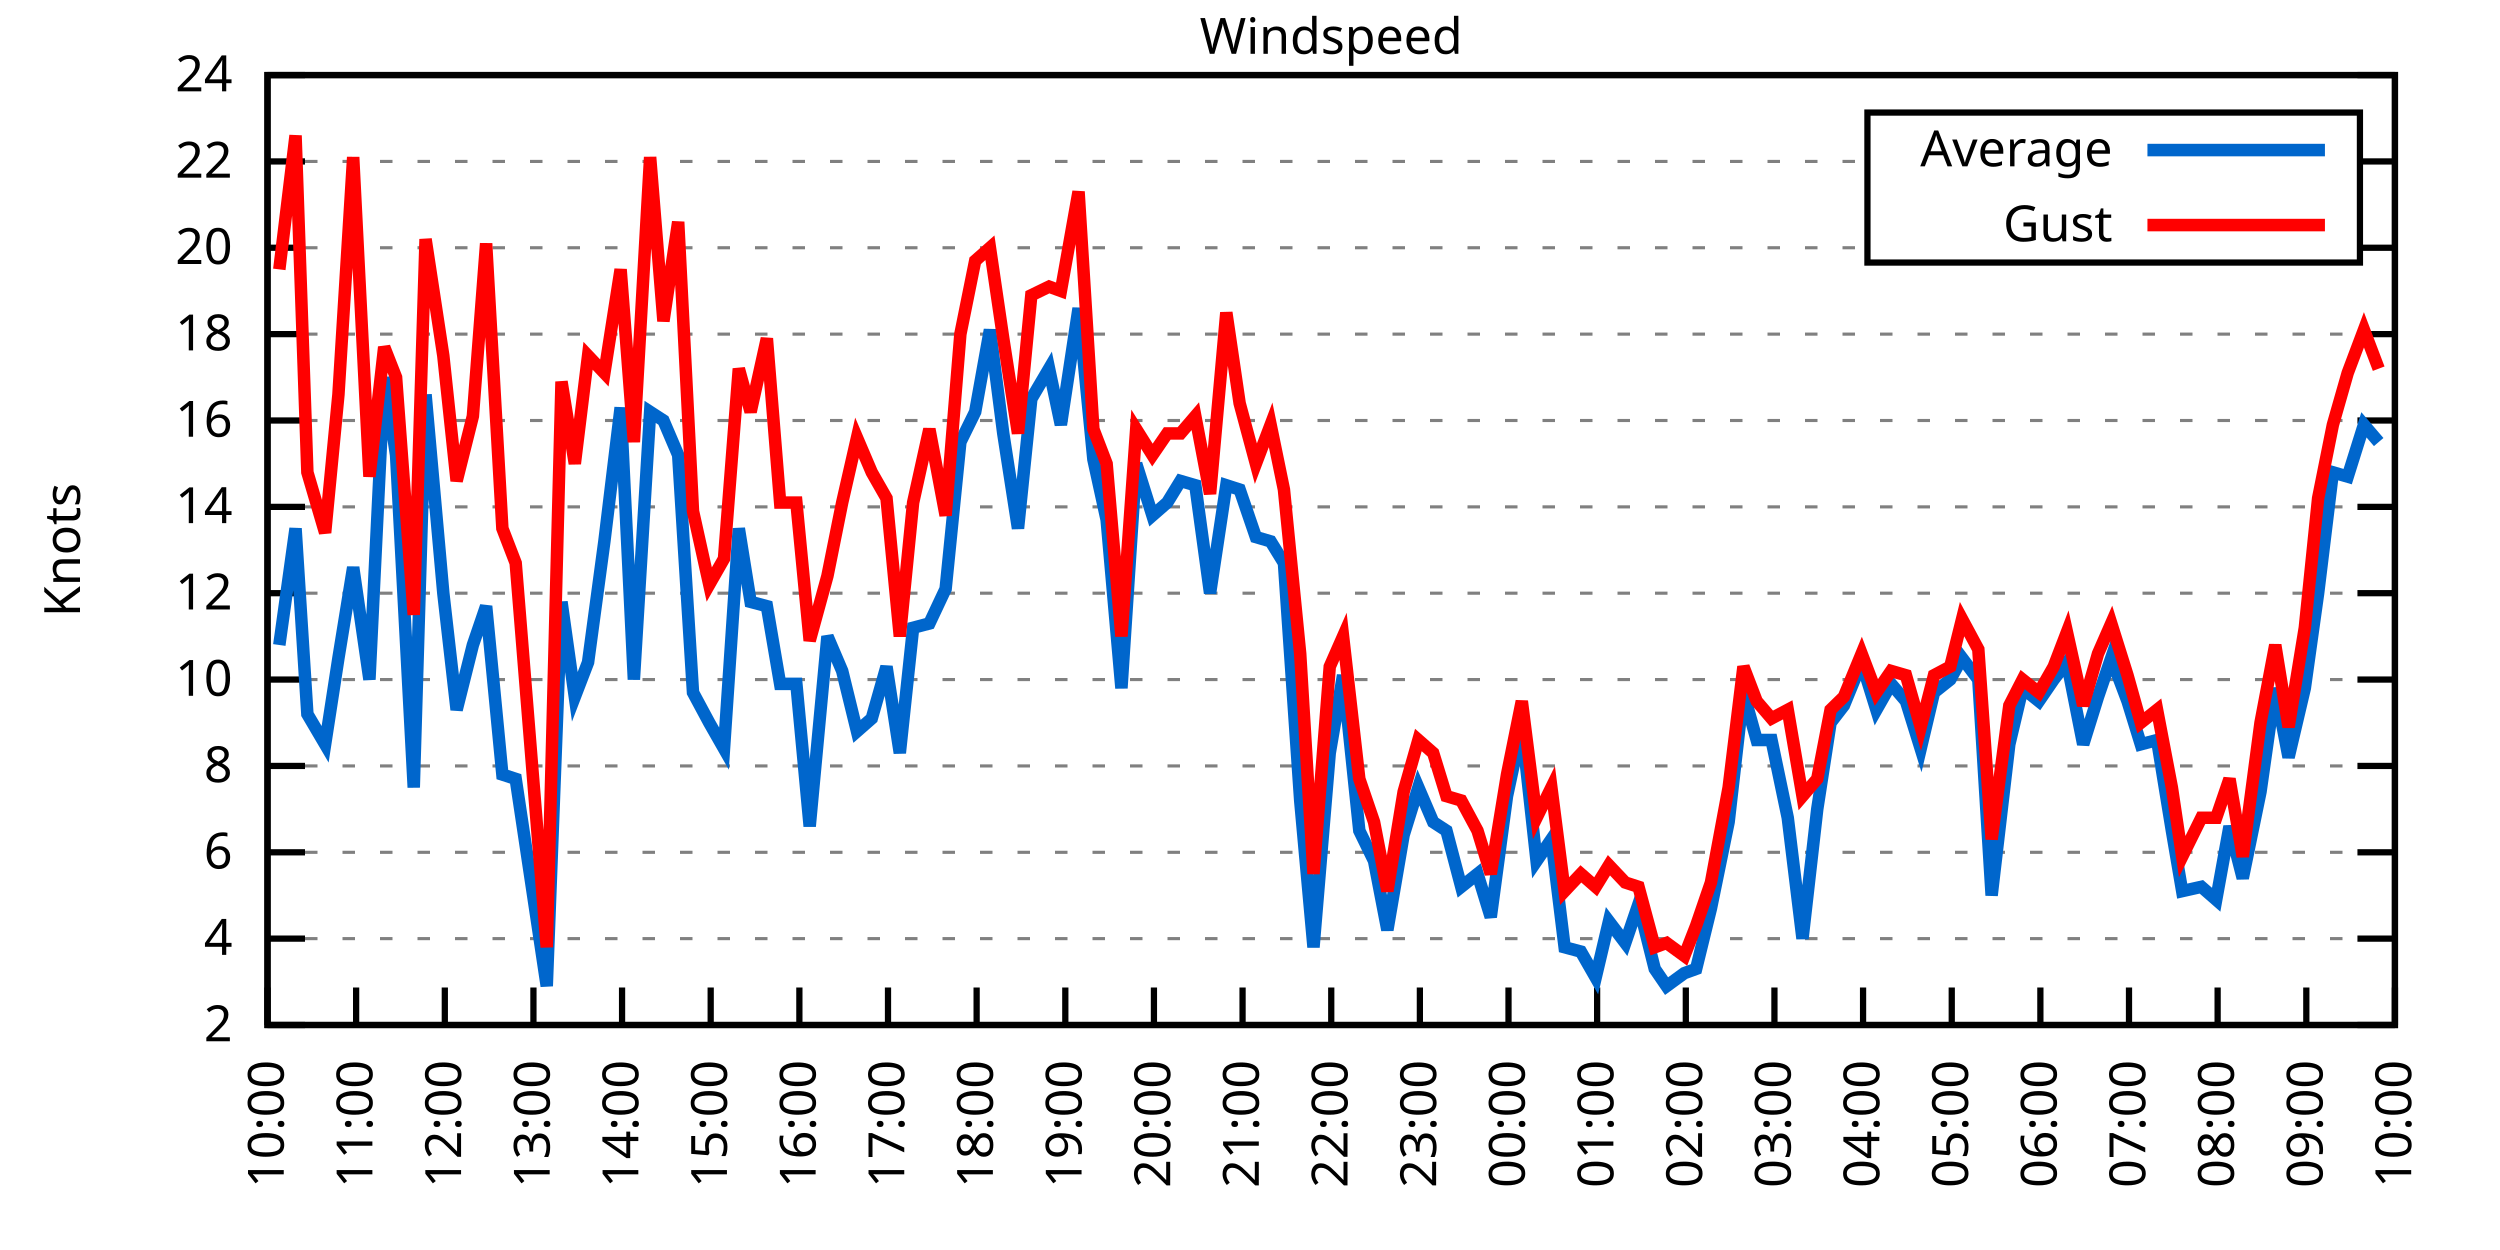
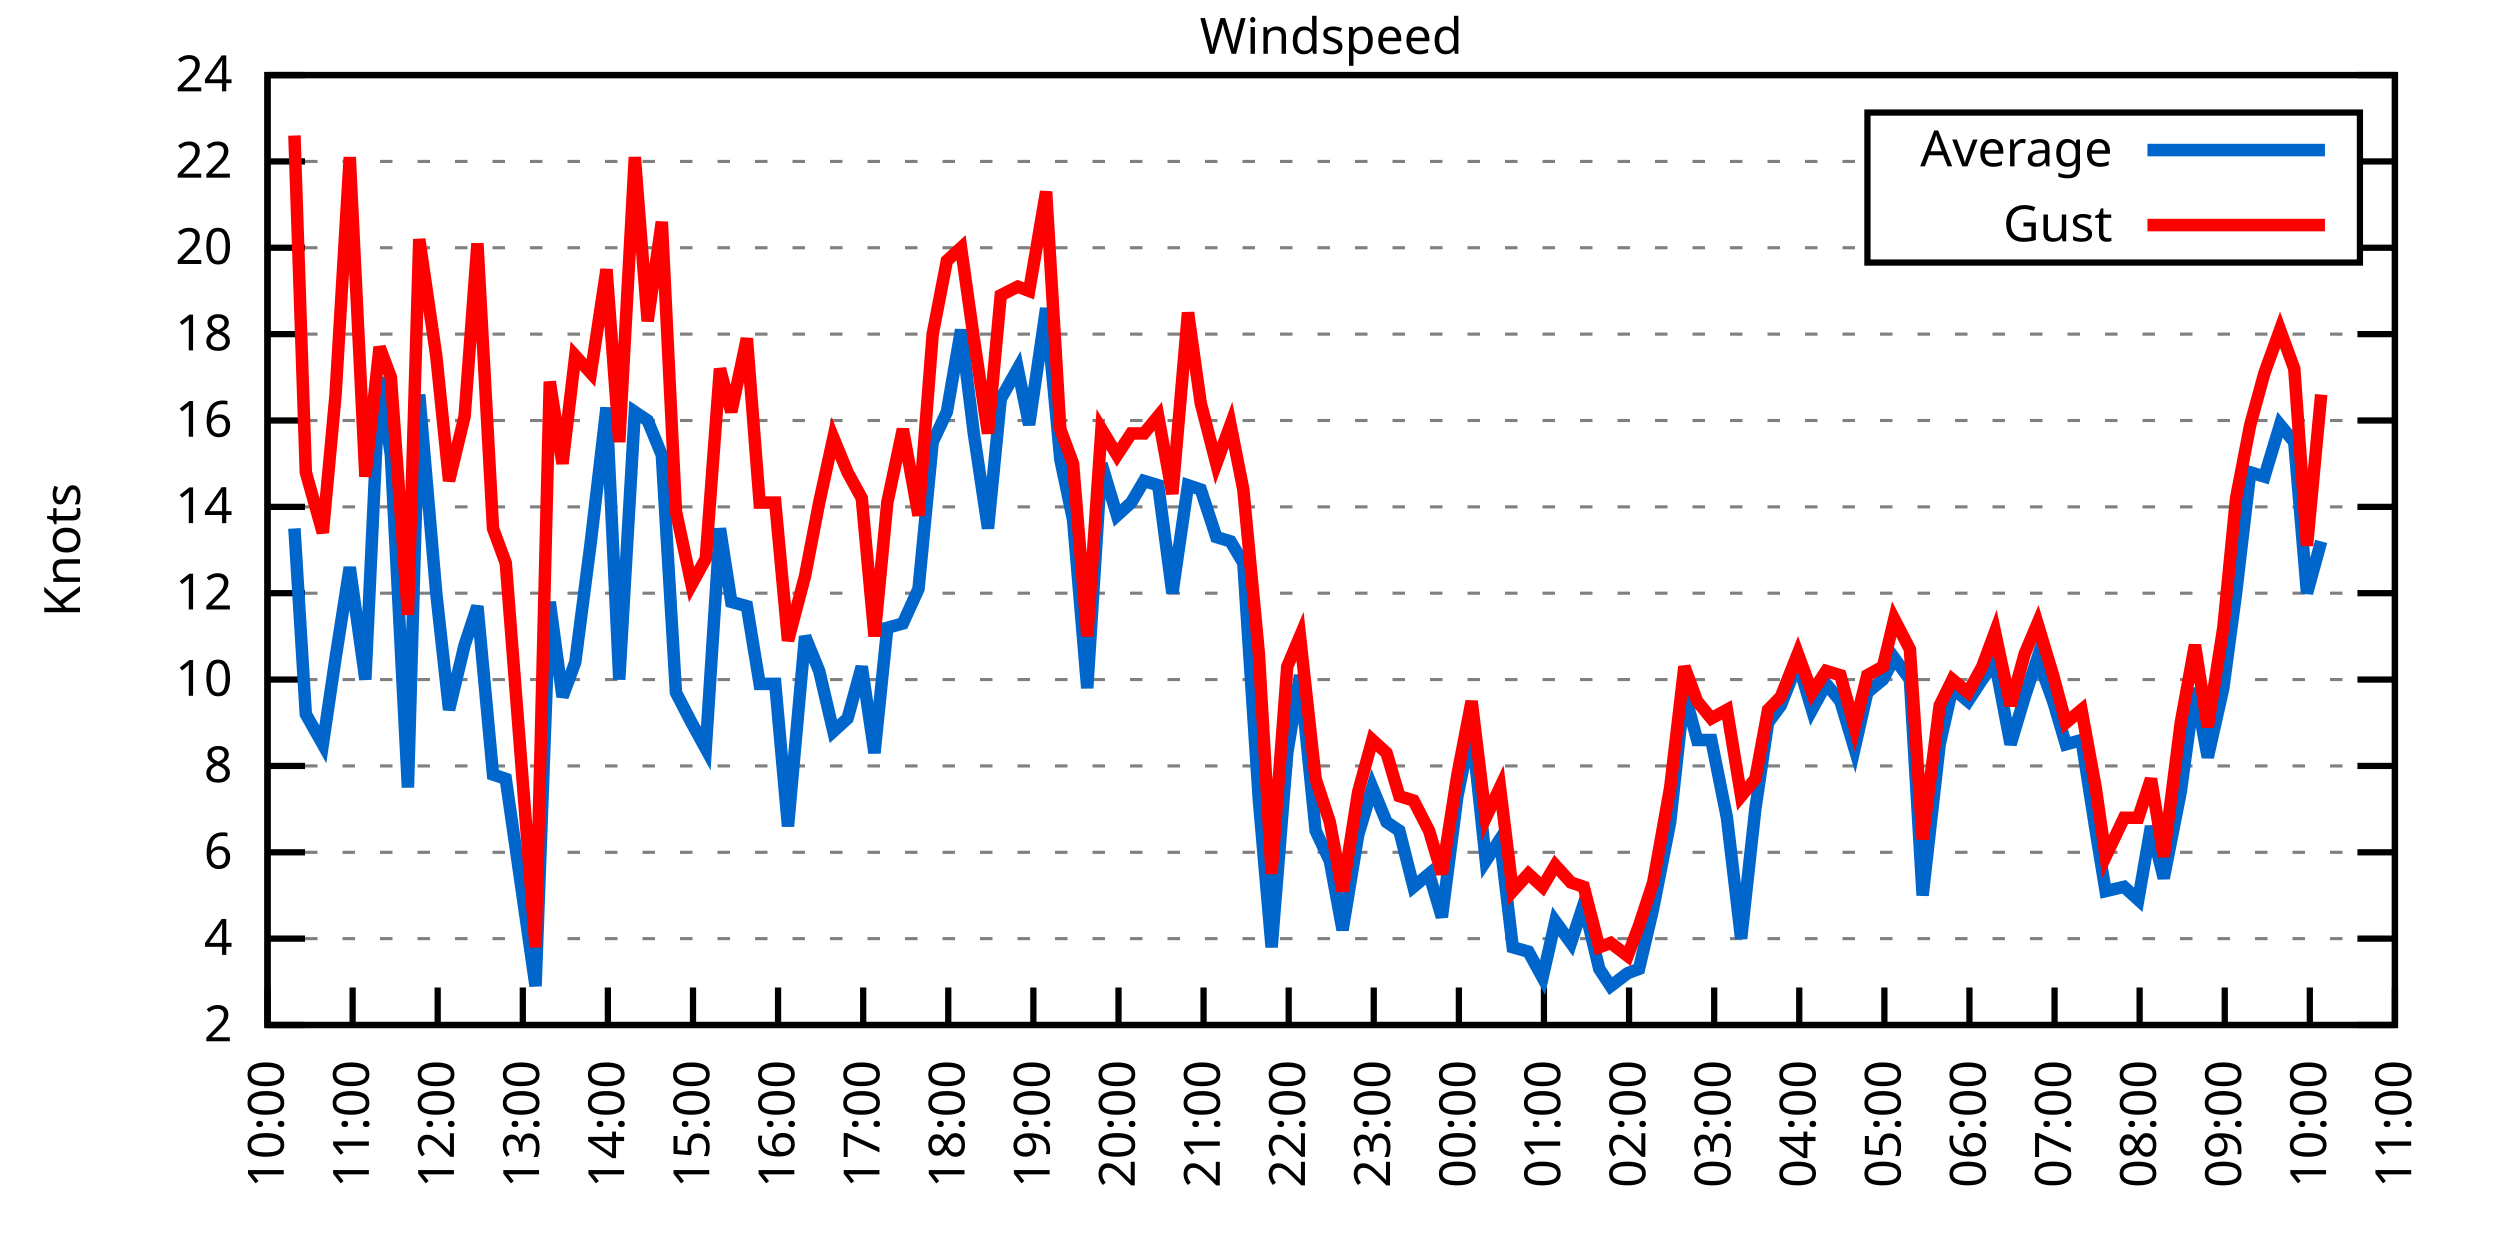
<svg xmlns="http://www.w3.org/2000/svg" xmlns:xlink="http://www.w3.org/1999/xlink" width="400" height="200" viewBox="0 0 400 200">
  <g id="gnuplot_canvas">
    <rect x="0" y="0" width="400" height="200" fill="none" />
    <defs>
      <circle id="gpDot" r="0.5" stroke-width="0.5" stroke="currentColor" />
      <path id="gpPt0" stroke-width="0.333" stroke="currentColor" d="M-1,0 h2 M0,-1 v2" />
      <path id="gpPt1" stroke-width="0.333" stroke="currentColor" d="M-1,-1 L1,1 M1,-1 L-1,1" />
      <path id="gpPt2" stroke-width="0.333" stroke="currentColor" d="M-1,0 L1,0 M0,-1 L0,1 M-1,-1 L1,1 M-1,1 L1,-1" />
      <rect id="gpPt3" stroke-width="0.333" stroke="currentColor" x="-1" y="-1" width="2" height="2" />
      <rect id="gpPt4" stroke-width="0.333" stroke="currentColor" fill="currentColor" x="-1" y="-1" width="2" height="2" />
      <circle id="gpPt5" stroke-width="0.333" stroke="currentColor" cx="0" cy="0" r="1" />
      <use xlink:href="#gpPt5" id="gpPt6" fill="currentColor" stroke="none" />
      <path id="gpPt7" stroke-width="0.333" stroke="currentColor" d="M0,-1.33 L-1.33,0.67 L1.33,0.67 z" />
      <use xlink:href="#gpPt7" id="gpPt8" fill="currentColor" stroke="none" />
      <use xlink:href="#gpPt7" id="gpPt9" stroke="currentColor" transform="rotate(180)" />
      <use xlink:href="#gpPt9" id="gpPt10" fill="currentColor" stroke="none" />
      <use xlink:href="#gpPt3" id="gpPt11" stroke="currentColor" transform="rotate(45)" />
      <use xlink:href="#gpPt11" id="gpPt12" fill="currentColor" stroke="none" />
      <path id="gpPt13" stroke-width="0.333" stroke="currentColor" d="M0,1.330 L1.265,0.411 L0.782,-1.067 L-0.782,-1.076 L-1.265,0.411 z" />
      <use xlink:href="#gpPt13" id="gpPt14" fill="currentColor" stroke="none" />
      <filter id="textbox" filterUnits="objectBoundingBox" x="0" y="0" height="1" width="1">
        <feFlood flood-color="white" flood-opacity="1" result="bgnd" />
        <feComposite in="SourceGraphic" in2="bgnd" operator="atop" />
      </filter>
      <filter id="greybox" filterUnits="objectBoundingBox" x="0" y="0" height="1" width="1">
        <feFlood flood-color="lightgrey" flood-opacity="1" result="grey" />
        <feComposite in="SourceGraphic" in2="grey" operator="atop" />
      </filter>
    </defs>
    <g fill="none" color="white" stroke="currentColor" stroke-width="1.00" stroke-linecap="butt" stroke-linejoin="miter">
</g>
    <g fill="none" color="black" stroke="currentColor" stroke-width="1.00" stroke-linecap="butt" stroke-linejoin="miter">
      <g stroke="none" shape-rendering="crispEdges">
        <polygon fill="rgb(255, 255, 255)" points="42.80,164.00 383.18,164.00 383.18,12.02 42.80,12.02 " />
      </g>
    </g>
    <g fill="none" color="black" stroke="currentColor" stroke-width="1.00" stroke-linecap="butt" stroke-linejoin="miter">
</g>
    <g fill="none" color="black" stroke="black" stroke-width="0.50" stroke-linecap="butt" stroke-linejoin="miter">
</g>
    <g fill="none" color="gray" stroke="currentColor" stroke-width="0.50" stroke-linecap="butt" stroke-linejoin="miter">
      <path stroke="gray" stroke-dasharray="2,4" class="gridline" d="M42.80,164.00 L383.19,164.00  " />
    </g>
    <g fill="none" color="gray" stroke="gray" stroke-width="1.00" stroke-linecap="butt" stroke-linejoin="miter">
</g>
    <g fill="none" color="black" stroke="currentColor" stroke-width="1.00" stroke-linecap="butt" stroke-linejoin="miter">
      <path stroke="black" d="M42.80,164.00 L48.80,164.00 M383.19,164.00 L377.19,164.00  " />
      <g transform="translate(37.20,166.60)" stroke="none" fill="black" font-family="Sans" font-size="8.00" text-anchor="end">
        <text>
          <tspan font-family="Sans"> 2</tspan>
        </text>
      </g>
    </g>
    <g fill="none" color="black" stroke="currentColor" stroke-width="1.00" stroke-linecap="butt" stroke-linejoin="miter">
</g>
    <g fill="none" color="black" stroke="black" stroke-width="0.50" stroke-linecap="butt" stroke-linejoin="miter">
</g>
    <g fill="none" color="gray" stroke="currentColor" stroke-width="0.50" stroke-linecap="butt" stroke-linejoin="miter">
      <path stroke="gray" stroke-dasharray="2,4" class="gridline" d="M42.80,150.18 L383.19,150.18  " />
    </g>
    <g fill="none" color="gray" stroke="gray" stroke-width="1.00" stroke-linecap="butt" stroke-linejoin="miter">
</g>
    <g fill="none" color="black" stroke="currentColor" stroke-width="1.00" stroke-linecap="butt" stroke-linejoin="miter">
      <path stroke="black" d="M42.80,150.18 L48.80,150.18 M383.19,150.18 L377.19,150.18  " />
      <g transform="translate(37.20,152.78)" stroke="none" fill="black" font-family="Sans" font-size="8.00" text-anchor="end">
        <text>
          <tspan font-family="Sans"> 4</tspan>
        </text>
      </g>
    </g>
    <g fill="none" color="black" stroke="currentColor" stroke-width="1.00" stroke-linecap="butt" stroke-linejoin="miter">
</g>
    <g fill="none" color="black" stroke="black" stroke-width="0.50" stroke-linecap="butt" stroke-linejoin="miter">
</g>
    <g fill="none" color="gray" stroke="currentColor" stroke-width="0.50" stroke-linecap="butt" stroke-linejoin="miter">
      <path stroke="gray" stroke-dasharray="2,4" class="gridline" d="M42.80,136.37 L383.19,136.37  " />
    </g>
    <g fill="none" color="gray" stroke="gray" stroke-width="1.00" stroke-linecap="butt" stroke-linejoin="miter">
</g>
    <g fill="none" color="black" stroke="currentColor" stroke-width="1.00" stroke-linecap="butt" stroke-linejoin="miter">
      <path stroke="black" d="M42.80,136.37 L48.80,136.37 M383.19,136.37 L377.19,136.37  " />
      <g transform="translate(37.20,138.97)" stroke="none" fill="black" font-family="Sans" font-size="8.00" text-anchor="end">
        <text>
          <tspan font-family="Sans"> 6</tspan>
        </text>
      </g>
    </g>
    <g fill="none" color="black" stroke="currentColor" stroke-width="1.00" stroke-linecap="butt" stroke-linejoin="miter">
</g>
    <g fill="none" color="black" stroke="black" stroke-width="0.50" stroke-linecap="butt" stroke-linejoin="miter">
</g>
    <g fill="none" color="gray" stroke="currentColor" stroke-width="0.50" stroke-linecap="butt" stroke-linejoin="miter">
      <path stroke="gray" stroke-dasharray="2,4" class="gridline" d="M42.80,122.55 L383.19,122.55  " />
    </g>
    <g fill="none" color="gray" stroke="gray" stroke-width="1.00" stroke-linecap="butt" stroke-linejoin="miter">
</g>
    <g fill="none" color="black" stroke="currentColor" stroke-width="1.00" stroke-linecap="butt" stroke-linejoin="miter">
      <path stroke="black" d="M42.80,122.55 L48.80,122.55 M383.19,122.55 L377.19,122.55  " />
      <g transform="translate(37.20,125.15)" stroke="none" fill="black" font-family="Sans" font-size="8.00" text-anchor="end">
        <text>
          <tspan font-family="Sans"> 8</tspan>
        </text>
      </g>
    </g>
    <g fill="none" color="black" stroke="currentColor" stroke-width="1.00" stroke-linecap="butt" stroke-linejoin="miter">
</g>
    <g fill="none" color="black" stroke="black" stroke-width="0.50" stroke-linecap="butt" stroke-linejoin="miter">
</g>
    <g fill="none" color="gray" stroke="currentColor" stroke-width="0.50" stroke-linecap="butt" stroke-linejoin="miter">
      <path stroke="gray" stroke-dasharray="2,4" class="gridline" d="M42.80,108.73 L383.19,108.73  " />
    </g>
    <g fill="none" color="gray" stroke="gray" stroke-width="1.00" stroke-linecap="butt" stroke-linejoin="miter">
</g>
    <g fill="none" color="black" stroke="currentColor" stroke-width="1.00" stroke-linecap="butt" stroke-linejoin="miter">
      <path stroke="black" d="M42.80,108.73 L48.80,108.73 M383.19,108.73 L377.19,108.73  " />
      <g transform="translate(37.20,111.33)" stroke="none" fill="black" font-family="Sans" font-size="8.00" text-anchor="end">
        <text>
          <tspan font-family="Sans"> 10</tspan>
        </text>
      </g>
    </g>
    <g fill="none" color="black" stroke="currentColor" stroke-width="1.00" stroke-linecap="butt" stroke-linejoin="miter">
</g>
    <g fill="none" color="black" stroke="black" stroke-width="0.50" stroke-linecap="butt" stroke-linejoin="miter">
</g>
    <g fill="none" color="gray" stroke="currentColor" stroke-width="0.50" stroke-linecap="butt" stroke-linejoin="miter">
      <path stroke="gray" stroke-dasharray="2,4" class="gridline" d="M42.80,94.91 L383.19,94.91  " />
    </g>
    <g fill="none" color="gray" stroke="gray" stroke-width="1.00" stroke-linecap="butt" stroke-linejoin="miter">
</g>
    <g fill="none" color="black" stroke="currentColor" stroke-width="1.00" stroke-linecap="butt" stroke-linejoin="miter">
      <path stroke="black" d="M42.80,94.91 L48.80,94.91 M383.19,94.91 L377.19,94.91  " />
      <g transform="translate(37.20,97.51)" stroke="none" fill="black" font-family="Sans" font-size="8.00" text-anchor="end">
        <text>
          <tspan font-family="Sans"> 12</tspan>
        </text>
      </g>
    </g>
    <g fill="none" color="black" stroke="currentColor" stroke-width="1.00" stroke-linecap="butt" stroke-linejoin="miter">
</g>
    <g fill="none" color="black" stroke="black" stroke-width="0.50" stroke-linecap="butt" stroke-linejoin="miter">
</g>
    <g fill="none" color="gray" stroke="currentColor" stroke-width="0.50" stroke-linecap="butt" stroke-linejoin="miter">
      <path stroke="gray" stroke-dasharray="2,4" class="gridline" d="M42.80,81.10 L383.19,81.10  " />
    </g>
    <g fill="none" color="gray" stroke="gray" stroke-width="1.00" stroke-linecap="butt" stroke-linejoin="miter">
</g>
    <g fill="none" color="black" stroke="currentColor" stroke-width="1.00" stroke-linecap="butt" stroke-linejoin="miter">
      <path stroke="black" d="M42.80,81.10 L48.80,81.10 M383.19,81.10 L377.19,81.10  " />
      <g transform="translate(37.20,83.70)" stroke="none" fill="black" font-family="Sans" font-size="8.00" text-anchor="end">
        <text>
          <tspan font-family="Sans"> 14</tspan>
        </text>
      </g>
    </g>
    <g fill="none" color="black" stroke="currentColor" stroke-width="1.00" stroke-linecap="butt" stroke-linejoin="miter">
</g>
    <g fill="none" color="black" stroke="black" stroke-width="0.50" stroke-linecap="butt" stroke-linejoin="miter">
</g>
    <g fill="none" color="gray" stroke="currentColor" stroke-width="0.50" stroke-linecap="butt" stroke-linejoin="miter">
      <path stroke="gray" stroke-dasharray="2,4" class="gridline" d="M42.80,67.28 L383.19,67.28  " />
    </g>
    <g fill="none" color="gray" stroke="gray" stroke-width="1.00" stroke-linecap="butt" stroke-linejoin="miter">
</g>
    <g fill="none" color="black" stroke="currentColor" stroke-width="1.00" stroke-linecap="butt" stroke-linejoin="miter">
      <path stroke="black" d="M42.80,67.28 L48.80,67.28 M383.19,67.28 L377.19,67.28  " />
      <g transform="translate(37.20,69.88)" stroke="none" fill="black" font-family="Sans" font-size="8.00" text-anchor="end">
        <text>
          <tspan font-family="Sans"> 16</tspan>
        </text>
      </g>
    </g>
    <g fill="none" color="black" stroke="currentColor" stroke-width="1.00" stroke-linecap="butt" stroke-linejoin="miter">
</g>
    <g fill="none" color="black" stroke="black" stroke-width="0.50" stroke-linecap="butt" stroke-linejoin="miter">
</g>
    <g fill="none" color="gray" stroke="currentColor" stroke-width="0.50" stroke-linecap="butt" stroke-linejoin="miter">
      <path stroke="gray" stroke-dasharray="2,4" class="gridline" d="M42.80,53.46 L383.19,53.46  " />
    </g>
    <g fill="none" color="gray" stroke="gray" stroke-width="1.00" stroke-linecap="butt" stroke-linejoin="miter">
</g>
    <g fill="none" color="black" stroke="currentColor" stroke-width="1.00" stroke-linecap="butt" stroke-linejoin="miter">
      <path stroke="black" d="M42.80,53.46 L48.80,53.46 M383.19,53.46 L377.19,53.46  " />
      <g transform="translate(37.20,56.06)" stroke="none" fill="black" font-family="Sans" font-size="8.00" text-anchor="end">
        <text>
          <tspan font-family="Sans"> 18</tspan>
        </text>
      </g>
    </g>
    <g fill="none" color="black" stroke="currentColor" stroke-width="1.00" stroke-linecap="butt" stroke-linejoin="miter">
</g>
    <g fill="none" color="black" stroke="black" stroke-width="0.50" stroke-linecap="butt" stroke-linejoin="miter">
</g>
    <g fill="none" color="gray" stroke="currentColor" stroke-width="0.50" stroke-linecap="butt" stroke-linejoin="miter">
      <path stroke="gray" stroke-dasharray="2,4" class="gridline" d="M42.80,39.64 L298.79,39.64 M377.59,39.64 L383.19,39.64  " />
    </g>
    <g fill="none" color="gray" stroke="gray" stroke-width="1.00" stroke-linecap="butt" stroke-linejoin="miter">
</g>
    <g fill="none" color="black" stroke="currentColor" stroke-width="1.00" stroke-linecap="butt" stroke-linejoin="miter">
      <path stroke="black" d="M42.80,39.64 L48.80,39.64 M383.19,39.64 L377.19,39.64  " />
      <g transform="translate(37.20,42.24)" stroke="none" fill="black" font-family="Sans" font-size="8.00" text-anchor="end">
        <text>
          <tspan font-family="Sans"> 20</tspan>
        </text>
      </g>
    </g>
    <g fill="none" color="black" stroke="currentColor" stroke-width="1.00" stroke-linecap="butt" stroke-linejoin="miter">
</g>
    <g fill="none" color="black" stroke="black" stroke-width="0.50" stroke-linecap="butt" stroke-linejoin="miter">
</g>
    <g fill="none" color="gray" stroke="currentColor" stroke-width="0.50" stroke-linecap="butt" stroke-linejoin="miter">
      <path stroke="gray" stroke-dasharray="2,4" class="gridline" d="M42.80,25.83 L298.79,25.83 M377.59,25.83 L383.19,25.83  " />
    </g>
    <g fill="none" color="gray" stroke="gray" stroke-width="1.00" stroke-linecap="butt" stroke-linejoin="miter">
</g>
    <g fill="none" color="black" stroke="currentColor" stroke-width="1.00" stroke-linecap="butt" stroke-linejoin="miter">
      <path stroke="black" d="M42.80,25.83 L48.80,25.83 M383.19,25.83 L377.19,25.83  " />
      <g transform="translate(37.20,28.43)" stroke="none" fill="black" font-family="Sans" font-size="8.00" text-anchor="end">
        <text>
          <tspan font-family="Sans"> 22</tspan>
        </text>
      </g>
    </g>
    <g fill="none" color="black" stroke="currentColor" stroke-width="1.00" stroke-linecap="butt" stroke-linejoin="miter">
</g>
    <g fill="none" color="black" stroke="black" stroke-width="0.50" stroke-linecap="butt" stroke-linejoin="miter">
</g>
    <g fill="none" color="gray" stroke="currentColor" stroke-width="0.50" stroke-linecap="butt" stroke-linejoin="miter">
      <path stroke="gray" stroke-dasharray="2,4" class="gridline" d="M42.80,12.01 L383.19,12.01  " />
    </g>
    <g fill="none" color="gray" stroke="gray" stroke-width="1.00" stroke-linecap="butt" stroke-linejoin="miter">
</g>
    <g fill="none" color="black" stroke="currentColor" stroke-width="1.00" stroke-linecap="butt" stroke-linejoin="miter">
      <path stroke="black" d="M42.80,12.01 L48.80,12.01 M383.19,12.01 L377.19,12.01  " />
      <g transform="translate(37.20,14.61)" stroke="none" fill="black" font-family="Sans" font-size="8.00" text-anchor="end">
        <text>
          <tspan font-family="Sans"> 24</tspan>
        </text>
      </g>
    </g>
    <g fill="none" color="black" stroke="currentColor" stroke-width="1.00" stroke-linecap="butt" stroke-linejoin="miter">
      <path stroke="black" d="M42.80,164.00 L42.80,158.00  " />
      <g transform="translate(45.40,169.60) rotate(270.00)" stroke="none" fill="black" font-family="Sans" font-size="8.00" text-anchor="end">
        <text>
          <tspan font-family="Sans">10:00</tspan>
        </text>
      </g>
    </g>
    <g fill="none" color="black" stroke="currentColor" stroke-width="1.00" stroke-linecap="butt" stroke-linejoin="miter">
-       <path stroke="black" d="M56.98,164.00 L56.98,158.00  " />
-       <g transform="translate(59.58,169.60) rotate(270.00)" stroke="none" fill="black" font-family="Sans" font-size="8.00" text-anchor="end">
+       <path stroke="black" d="M56.42,164.00 L56.42,158.00  " />
+       <g transform="translate(59.02,169.60) rotate(270.00)" stroke="none" fill="black" font-family="Sans" font-size="8.00" text-anchor="end">
        <text>
          <tspan font-family="Sans">11:00</tspan>
        </text>
      </g>
    </g>
    <g fill="none" color="black" stroke="currentColor" stroke-width="1.00" stroke-linecap="butt" stroke-linejoin="miter">
-       <path stroke="black" d="M71.17,164.00 L71.17,158.00  " />
-       <g transform="translate(73.77,169.60) rotate(270.00)" stroke="none" fill="black" font-family="Sans" font-size="8.00" text-anchor="end">
+       <path stroke="black" d="M70.03,164.00 L70.03,158.00  " />
+       <g transform="translate(72.63,169.60) rotate(270.00)" stroke="none" fill="black" font-family="Sans" font-size="8.00" text-anchor="end">
        <text>
          <tspan font-family="Sans">12:00</tspan>
        </text>
      </g>
    </g>
    <g fill="none" color="black" stroke="currentColor" stroke-width="1.00" stroke-linecap="butt" stroke-linejoin="miter">
-       <path stroke="black" d="M85.35,164.00 L85.35,158.00  " />
-       <g transform="translate(87.95,169.60) rotate(270.00)" stroke="none" fill="black" font-family="Sans" font-size="8.00" text-anchor="end">
+       <path stroke="black" d="M83.65,164.00 L83.65,158.00  " />
+       <g transform="translate(86.25,169.60) rotate(270.00)" stroke="none" fill="black" font-family="Sans" font-size="8.00" text-anchor="end">
        <text>
          <tspan font-family="Sans">13:00</tspan>
        </text>
      </g>
    </g>
    <g fill="none" color="black" stroke="currentColor" stroke-width="1.00" stroke-linecap="butt" stroke-linejoin="miter">
-       <path stroke="black" d="M99.53,164.00 L99.53,158.00  " />
-       <g transform="translate(102.13,169.60) rotate(270.00)" stroke="none" fill="black" font-family="Sans" font-size="8.00" text-anchor="end">
+       <path stroke="black" d="M97.26,164.00 L97.26,158.00  " />
+       <g transform="translate(99.86,169.60) rotate(270.00)" stroke="none" fill="black" font-family="Sans" font-size="8.00" text-anchor="end">
        <text>
          <tspan font-family="Sans">14:00</tspan>
        </text>
      </g>
    </g>
    <g fill="none" color="black" stroke="currentColor" stroke-width="1.00" stroke-linecap="butt" stroke-linejoin="miter">
-       <path stroke="black" d="M113.71,164.00 L113.71,158.00  " />
-       <g transform="translate(116.31,169.60) rotate(270.00)" stroke="none" fill="black" font-family="Sans" font-size="8.00" text-anchor="end">
+       <path stroke="black" d="M110.88,164.00 L110.88,158.00  " />
+       <g transform="translate(113.48,169.60) rotate(270.00)" stroke="none" fill="black" font-family="Sans" font-size="8.00" text-anchor="end">
        <text>
          <tspan font-family="Sans">15:00</tspan>
        </text>
      </g>
    </g>
    <g fill="none" color="black" stroke="currentColor" stroke-width="1.00" stroke-linecap="butt" stroke-linejoin="miter">
-       <path stroke="black" d="M127.90,164.00 L127.90,158.00  " />
-       <g transform="translate(130.50,169.60) rotate(270.00)" stroke="none" fill="black" font-family="Sans" font-size="8.00" text-anchor="end">
+       <path stroke="black" d="M124.49,164.00 L124.49,158.00  " />
+       <g transform="translate(127.09,169.60) rotate(270.00)" stroke="none" fill="black" font-family="Sans" font-size="8.00" text-anchor="end">
        <text>
          <tspan font-family="Sans">16:00</tspan>
        </text>
      </g>
    </g>
    <g fill="none" color="black" stroke="currentColor" stroke-width="1.00" stroke-linecap="butt" stroke-linejoin="miter">
-       <path stroke="black" d="M142.08,164.00 L142.08,158.00  " />
-       <g transform="translate(144.68,169.60) rotate(270.00)" stroke="none" fill="black" font-family="Sans" font-size="8.00" text-anchor="end">
+       <path stroke="black" d="M138.11,164.00 L138.11,158.00  " />
+       <g transform="translate(140.71,169.60) rotate(270.00)" stroke="none" fill="black" font-family="Sans" font-size="8.00" text-anchor="end">
        <text>
          <tspan font-family="Sans">17:00</tspan>
        </text>
      </g>
    </g>
    <g fill="none" color="black" stroke="currentColor" stroke-width="1.00" stroke-linecap="butt" stroke-linejoin="miter">
-       <path stroke="black" d="M156.26,164.00 L156.26,158.00  " />
-       <g transform="translate(158.86,169.60) rotate(270.00)" stroke="none" fill="black" font-family="Sans" font-size="8.00" text-anchor="end">
+       <path stroke="black" d="M151.72,164.00 L151.72,158.00  " />
+       <g transform="translate(154.32,169.60) rotate(270.00)" stroke="none" fill="black" font-family="Sans" font-size="8.00" text-anchor="end">
        <text>
          <tspan font-family="Sans">18:00</tspan>
        </text>
      </g>
    </g>
    <g fill="none" color="black" stroke="currentColor" stroke-width="1.00" stroke-linecap="butt" stroke-linejoin="miter">
-       <path stroke="black" d="M170.45,164.00 L170.45,158.00  " />
-       <g transform="translate(173.05,169.60) rotate(270.00)" stroke="none" fill="black" font-family="Sans" font-size="8.00" text-anchor="end">
+       <path stroke="black" d="M165.34,164.00 L165.34,158.00  " />
+       <g transform="translate(167.94,169.60) rotate(270.00)" stroke="none" fill="black" font-family="Sans" font-size="8.00" text-anchor="end">
        <text>
          <tspan font-family="Sans">19:00</tspan>
        </text>
      </g>
    </g>
    <g fill="none" color="black" stroke="currentColor" stroke-width="1.00" stroke-linecap="butt" stroke-linejoin="miter">
-       <path stroke="black" d="M184.63,164.00 L184.63,158.00  " />
-       <g transform="translate(187.23,169.60) rotate(270.00)" stroke="none" fill="black" font-family="Sans" font-size="8.00" text-anchor="end">
+       <path stroke="black" d="M178.96,164.00 L178.96,158.00  " />
+       <g transform="translate(181.56,169.60) rotate(270.00)" stroke="none" fill="black" font-family="Sans" font-size="8.00" text-anchor="end">
        <text>
          <tspan font-family="Sans">20:00</tspan>
        </text>
      </g>
    </g>
    <g fill="none" color="black" stroke="currentColor" stroke-width="1.00" stroke-linecap="butt" stroke-linejoin="miter">
-       <path stroke="black" d="M198.81,164.00 L198.81,158.00  " />
-       <g transform="translate(201.41,169.60) rotate(270.00)" stroke="none" fill="black" font-family="Sans" font-size="8.00" text-anchor="end">
+       <path stroke="black" d="M192.57,164.00 L192.57,158.00  " />
+       <g transform="translate(195.17,169.60) rotate(270.00)" stroke="none" fill="black" font-family="Sans" font-size="8.00" text-anchor="end">
        <text>
          <tspan font-family="Sans">21:00</tspan>
        </text>
      </g>
    </g>
    <g fill="none" color="black" stroke="currentColor" stroke-width="1.00" stroke-linecap="butt" stroke-linejoin="miter">
-       <path stroke="black" d="M213.00,164.00 L213.00,158.00  " />
-       <g transform="translate(215.60,169.60) rotate(270.00)" stroke="none" fill="black" font-family="Sans" font-size="8.00" text-anchor="end">
+       <path stroke="black" d="M206.19,164.00 L206.19,158.00  " />
+       <g transform="translate(208.79,169.60) rotate(270.00)" stroke="none" fill="black" font-family="Sans" font-size="8.00" text-anchor="end">
        <text>
          <tspan font-family="Sans">22:00</tspan>
        </text>
      </g>
    </g>
    <g fill="none" color="black" stroke="currentColor" stroke-width="1.00" stroke-linecap="butt" stroke-linejoin="miter">
-       <path stroke="black" d="M227.18,164.00 L227.18,158.00  " />
-       <g transform="translate(229.78,169.60) rotate(270.00)" stroke="none" fill="black" font-family="Sans" font-size="8.00" text-anchor="end">
+       <path stroke="black" d="M219.80,164.00 L219.80,158.00  " />
+       <g transform="translate(222.40,169.60) rotate(270.00)" stroke="none" fill="black" font-family="Sans" font-size="8.00" text-anchor="end">
        <text>
          <tspan font-family="Sans">23:00</tspan>
        </text>
      </g>
    </g>
    <g fill="none" color="black" stroke="currentColor" stroke-width="1.00" stroke-linecap="butt" stroke-linejoin="miter">
-       <path stroke="black" d="M241.36,164.00 L241.36,158.00  " />
-       <g transform="translate(243.96,169.60) rotate(270.00)" stroke="none" fill="black" font-family="Sans" font-size="8.00" text-anchor="end">
+       <path stroke="black" d="M233.42,164.00 L233.42,158.00  " />
+       <g transform="translate(236.02,169.60) rotate(270.00)" stroke="none" fill="black" font-family="Sans" font-size="8.00" text-anchor="end">
        <text>
          <tspan font-family="Sans">00:00</tspan>
        </text>
      </g>
    </g>
    <g fill="none" color="black" stroke="currentColor" stroke-width="1.00" stroke-linecap="butt" stroke-linejoin="miter">
-       <path stroke="black" d="M255.54,164.00 L255.54,158.00  " />
-       <g transform="translate(258.14,169.60) rotate(270.00)" stroke="none" fill="black" font-family="Sans" font-size="8.00" text-anchor="end">
+       <path stroke="black" d="M247.03,164.00 L247.03,158.00  " />
+       <g transform="translate(249.63,169.60) rotate(270.00)" stroke="none" fill="black" font-family="Sans" font-size="8.00" text-anchor="end">
        <text>
          <tspan font-family="Sans">01:00</tspan>
        </text>
      </g>
    </g>
    <g fill="none" color="black" stroke="currentColor" stroke-width="1.00" stroke-linecap="butt" stroke-linejoin="miter">
-       <path stroke="black" d="M269.73,164.00 L269.73,158.00  " />
-       <g transform="translate(272.33,169.60) rotate(270.00)" stroke="none" fill="black" font-family="Sans" font-size="8.00" text-anchor="end">
+       <path stroke="black" d="M260.65,164.00 L260.65,158.00  " />
+       <g transform="translate(263.25,169.60) rotate(270.00)" stroke="none" fill="black" font-family="Sans" font-size="8.00" text-anchor="end">
        <text>
          <tspan font-family="Sans">02:00</tspan>
        </text>
      </g>
    </g>
    <g fill="none" color="black" stroke="currentColor" stroke-width="1.00" stroke-linecap="butt" stroke-linejoin="miter">
-       <path stroke="black" d="M283.91,164.00 L283.91,158.00  " />
-       <g transform="translate(286.51,169.60) rotate(270.00)" stroke="none" fill="black" font-family="Sans" font-size="8.00" text-anchor="end">
+       <path stroke="black" d="M274.27,164.00 L274.27,158.00  " />
+       <g transform="translate(276.87,169.60) rotate(270.00)" stroke="none" fill="black" font-family="Sans" font-size="8.00" text-anchor="end">
        <text>
          <tspan font-family="Sans">03:00</tspan>
        </text>
      </g>
    </g>
    <g fill="none" color="black" stroke="currentColor" stroke-width="1.00" stroke-linecap="butt" stroke-linejoin="miter">
-       <path stroke="black" d="M298.09,164.00 L298.09,158.00  " />
-       <g transform="translate(300.69,169.60) rotate(270.00)" stroke="none" fill="black" font-family="Sans" font-size="8.00" text-anchor="end">
+       <path stroke="black" d="M287.88,164.00 L287.88,158.00  " />
+       <g transform="translate(290.48,169.60) rotate(270.00)" stroke="none" fill="black" font-family="Sans" font-size="8.00" text-anchor="end">
        <text>
          <tspan font-family="Sans">04:00</tspan>
        </text>
      </g>
    </g>
    <g fill="none" color="black" stroke="currentColor" stroke-width="1.00" stroke-linecap="butt" stroke-linejoin="miter">
-       <path stroke="black" d="M312.28,164.00 L312.28,158.00  " />
-       <g transform="translate(314.88,169.60) rotate(270.00)" stroke="none" fill="black" font-family="Sans" font-size="8.00" text-anchor="end">
+       <path stroke="black" d="M301.50,164.00 L301.50,158.00  " />
+       <g transform="translate(304.10,169.60) rotate(270.00)" stroke="none" fill="black" font-family="Sans" font-size="8.00" text-anchor="end">
        <text>
          <tspan font-family="Sans">05:00</tspan>
        </text>
      </g>
    </g>
    <g fill="none" color="black" stroke="currentColor" stroke-width="1.00" stroke-linecap="butt" stroke-linejoin="miter">
-       <path stroke="black" d="M326.46,164.00 L326.46,158.00  " />
-       <g transform="translate(329.06,169.60) rotate(270.00)" stroke="none" fill="black" font-family="Sans" font-size="8.00" text-anchor="end">
+       <path stroke="black" d="M315.11,164.00 L315.11,158.00  " />
+       <g transform="translate(317.71,169.60) rotate(270.00)" stroke="none" fill="black" font-family="Sans" font-size="8.00" text-anchor="end">
        <text>
          <tspan font-family="Sans">06:00</tspan>
        </text>
      </g>
    </g>
    <g fill="none" color="black" stroke="currentColor" stroke-width="1.00" stroke-linecap="butt" stroke-linejoin="miter">
-       <path stroke="black" d="M340.64,164.00 L340.64,158.00  " />
-       <g transform="translate(343.24,169.60) rotate(270.00)" stroke="none" fill="black" font-family="Sans" font-size="8.00" text-anchor="end">
+       <path stroke="black" d="M328.73,164.00 L328.73,158.00  " />
+       <g transform="translate(331.33,169.60) rotate(270.00)" stroke="none" fill="black" font-family="Sans" font-size="8.00" text-anchor="end">
        <text>
          <tspan font-family="Sans">07:00</tspan>
        </text>
      </g>
    </g>
    <g fill="none" color="black" stroke="currentColor" stroke-width="1.00" stroke-linecap="butt" stroke-linejoin="miter">
-       <path stroke="black" d="M354.82,164.00 L354.82,158.00  " />
-       <g transform="translate(357.42,169.60) rotate(270.00)" stroke="none" fill="black" font-family="Sans" font-size="8.00" text-anchor="end">
+       <path stroke="black" d="M342.34,164.00 L342.34,158.00  " />
+       <g transform="translate(344.94,169.60) rotate(270.00)" stroke="none" fill="black" font-family="Sans" font-size="8.00" text-anchor="end">
        <text>
          <tspan font-family="Sans">08:00</tspan>
        </text>
      </g>
    </g>
    <g fill="none" color="black" stroke="currentColor" stroke-width="1.00" stroke-linecap="butt" stroke-linejoin="miter">
-       <path stroke="black" d="M369.01,164.00 L369.01,158.00  " />
-       <g transform="translate(371.61,169.60) rotate(270.00)" stroke="none" fill="black" font-family="Sans" font-size="8.00" text-anchor="end">
+       <path stroke="black" d="M355.96,164.00 L355.96,158.00  " />
+       <g transform="translate(358.56,169.60) rotate(270.00)" stroke="none" fill="black" font-family="Sans" font-size="8.00" text-anchor="end">
        <text>
          <tspan font-family="Sans">09:00</tspan>
+         </text>
+       </g>
+     </g>
+     <g fill="none" color="black" stroke="currentColor" stroke-width="1.00" stroke-linecap="butt" stroke-linejoin="miter">
+       <path stroke="black" d="M369.57,164.00 L369.57,158.00  " />
+       <g transform="translate(372.17,169.60) rotate(270.00)" stroke="none" fill="black" font-family="Sans" font-size="8.00" text-anchor="end">
+         <text>
+           <tspan font-family="Sans">10:00</tspan>
        </text>
      </g>
    </g>
    <g fill="none" color="black" stroke="currentColor" stroke-width="1.00" stroke-linecap="butt" stroke-linejoin="miter">
      <path stroke="black" d="M383.19,164.00 L383.19,158.00  " />
      <g transform="translate(385.79,169.60) rotate(270.00)" stroke="none" fill="black" font-family="Sans" font-size="8.00" text-anchor="end">
        <text>
-           <tspan font-family="Sans">10:00</tspan>
+           <tspan font-family="Sans">11:00</tspan>
        </text>
      </g>
    </g>
    <g fill="none" color="black" stroke="currentColor" stroke-width="1.00" stroke-linecap="butt" stroke-linejoin="miter">
</g>
    <g fill="none" color="black" stroke="currentColor" stroke-width="1.00" stroke-linecap="butt" stroke-linejoin="miter">
      <path stroke="black" d="M42.80,12.01 L42.80,164.00 L383.19,164.00 L383.19,12.01 L42.80,12.01 Z  " />
    </g>
    <g fill="none" color="black" stroke="currentColor" stroke-width="1.00" stroke-linecap="butt" stroke-linejoin="miter">
</g>
    <g fill="none" color="black" stroke="currentColor" stroke-width="1.00" stroke-linecap="butt" stroke-linejoin="miter">
      <path stroke="black" d="M298.79,42.01 L298.79,18.01 L377.59,18.01 L377.59,42.01 L298.79,42.01 Z  " />
    </g>
    <g id="Windspeed_plot_1">
      <g fill="none" color="white" stroke="black" stroke-width="2.00" stroke-linecap="butt" stroke-linejoin="miter">
</g>
      <g fill="none" color="black" stroke="currentColor" stroke-width="2.00" stroke-linecap="butt" stroke-linejoin="miter">
        <g transform="translate(337.99,26.61)" stroke="none" fill="black" font-family="Sans" font-size="8.00" text-anchor="end">
          <text>
            <tspan font-family="Sans">Average</tspan>
          </text>
        </g>
      </g>
      <g fill="none" color="black" stroke="currentColor" stroke-width="2.00" stroke-linecap="butt" stroke-linejoin="miter">
-         <path stroke="rgb(  0, 102, 204)" d="M343.59,24.01 L371.99,24.01 M44.69,103.20 L47.29,84.55 L49.18,114.26 L52.02,119.09 L54.15,105.28 L56.51,90.77   L59.11,108.73 L61.47,60.37 L63.37,72.81 L66.20,126.00 L68.09,63.13 L70.93,94.91 L73.06,113.57 L75.66,103.20   L77.78,96.99 L80.38,123.93 L82.51,124.62 L87.48,157.78 L89.84,96.30 L91.97,111.49 L94.09,105.97 L96.70,86.62   L99.30,65.21 L101.42,108.73 L104.02,65.90 L106.15,67.28 L108.51,72.81 L110.88,110.80 L113.48,115.64 L115.84,119.78   L118.21,84.55 L120.10,96.30 L122.70,96.99 L124.82,109.42 L127.42,109.42 L129.55,132.22 L132.39,101.82 L134.75,107.35   L137.12,117.02 L139.48,114.95 L141.84,106.66 L143.97,120.48 L146.10,100.44 L148.70,99.75 L151.30,94.22 L153.66,70.73   L156.03,65.90 L158.39,52.77 L160.52,69.35 L162.88,84.55 L165.01,63.82 L167.85,58.99 L169.74,67.97 L172.57,49.32   L174.94,73.50 L177.06,83.17 L179.43,110.11 L181.79,74.19 L184.39,82.48 L186.76,80.41 L188.88,76.95 L191.25,77.64   L193.61,94.91 L196.21,77.64 L198.34,78.33 L200.94,85.93 L203.30,86.62 L205.43,90.08 L208.03,128.08 L210.16,151.56   L212.76,120.48 L214.89,108.04 L217.49,132.91 L219.85,137.75 L221.98,148.80 L224.58,133.60 L226.94,126.00 L229.31,131.53   L231.43,132.91 L233.80,141.89 L236.40,139.82 L238.52,146.73 L241.12,127.38 L243.49,116.33 L245.85,137.75 L248.22,134.29   L250.34,151.56 L252.94,152.26 L255.31,156.40 L257.43,147.42 L260.04,150.87 L262.16,144.66 L264.76,155.02 L266.65,157.78   L269.49,155.71 L271.38,155.02 L273.75,145.35 L276.58,131.53 L278.95,110.80 L281.07,118.40 L283.44,118.40 L286.04,130.84   L288.40,150.18 L290.76,129.46 L292.89,115.64 L295.02,112.88 L297.86,105.97 L300.22,113.57 L302.58,109.42 L304.95,112.19   L307.31,119.78 L309.44,110.80 L312.04,108.73 L313.93,105.28 L316.53,108.73 L318.66,143.27 L321.49,119.09 L323.62,110.11   L326.22,112.19 L328.59,108.73 L330.71,105.97 L333.31,119.09 L335.68,111.49 L337.80,105.28 L340.40,112.19 L342.53,119.09   L345.13,118.40 L347.50,132.91 L349.15,142.58 L352.22,141.89 L354.59,143.96 L356.72,132.22 L358.84,140.51 L361.68,126.69   L364.04,110.11 L366.17,121.17 L368.77,110.11 L370.90,94.91 L373.26,75.57 L375.63,76.26 L378.23,67.97 L380.59,70.73    " />
+         <path stroke="rgb(  0, 102, 204)" d="M343.59,24.01 L371.99,24.01 M47.11,84.55 L48.93,114.26 L51.65,119.09 L53.69,105.28 L55.96,90.77 L58.46,108.73   L60.73,60.37 L62.54,72.81 L65.27,126.00 L67.08,63.13 L69.80,94.91 L71.85,113.57 L74.34,103.20 L76.39,96.99   L78.88,123.93 L80.92,124.62 L85.69,157.78 L87.96,96.30 L90.00,111.49 L92.04,105.97 L94.54,86.62 L97.04,65.21   L99.08,108.73 L101.57,65.90 L103.62,67.28 L105.89,72.81 L108.15,110.80 L110.65,115.64 L112.92,119.78 L115.19,84.55   L117.01,96.30 L119.50,96.99 L121.54,109.42 L124.04,109.42 L126.08,132.22 L128.81,101.82 L131.07,107.35 L133.34,117.02   L135.61,114.95 L137.88,106.66 L139.92,120.48 L141.97,100.44 L144.46,99.75 L146.96,94.22 L149.23,70.73 L151.50,65.90   L153.77,52.77 L155.81,69.35 L158.08,84.55 L160.12,63.82 L162.84,58.99 L164.66,67.97 L167.38,49.32 L169.65,73.50   L171.69,83.17 L173.96,110.11 L176.23,74.19 L178.73,82.48 L181.00,80.41 L183.04,76.95 L185.31,77.64 L187.58,94.91   L190.08,77.64 L192.12,78.33 L194.61,85.93 L196.88,86.62 L198.93,90.08 L201.42,128.08 L203.46,151.56 L205.96,120.48   L208.00,108.04 L210.50,132.91 L212.77,137.75 L214.81,148.80 L217.31,133.60 L219.58,126.00 L221.85,131.53 L223.89,132.91   L226.16,141.89 L228.65,139.82 L230.70,146.73 L233.19,127.38 L235.46,116.33 L237.73,137.75 L240.00,134.29 L242.04,151.56   L244.54,152.26 L246.81,156.40 L248.85,147.42 L251.35,150.87 L253.39,144.66 L255.88,155.02 L257.70,157.78 L260.42,155.71   L262.24,155.02 L264.51,145.35 L267.23,131.53 L269.50,110.80 L271.54,118.40 L273.81,118.40 L276.31,130.84 L278.58,150.18   L280.85,129.46 L282.89,115.64 L284.93,112.88 L287.65,105.97 L289.92,113.57 L292.19,109.42 L294.46,112.19 L296.73,119.78   L298.77,110.80 L301.27,108.73 L303.08,105.28 L305.58,108.73 L307.62,143.27 L310.35,119.09 L312.39,110.11 L314.89,112.19   L317.15,108.73 L319.20,105.97 L321.69,119.09 L323.96,111.49 L326.00,105.28 L328.50,112.19 L330.54,119.09 L333.04,118.40   L335.31,132.91 L336.90,142.58 L339.85,141.89 L342.12,143.96 L344.16,132.22 L346.20,140.51 L348.92,126.69 L351.19,110.11   L353.24,121.17 L355.73,110.11 L357.77,94.91 L360.04,75.57 L362.31,76.26 L364.81,67.97 L367.08,70.73 L369.12,94.91   L371.39,86.62  " />
      </g>
    </g>
    <g id="Windspeed_plot_2">
      <g fill="none" color="black" stroke="currentColor" stroke-width="2.00" stroke-linecap="butt" stroke-linejoin="miter">
        <g transform="translate(337.99,38.61)" stroke="none" fill="black" font-family="Sans" font-size="8.00" text-anchor="end">
          <text>
            <tspan font-family="Sans">Gust</tspan>
          </text>
        </g>
      </g>
      <g fill="none" color="black" stroke="currentColor" stroke-width="2.00" stroke-linecap="butt" stroke-linejoin="miter">
-         <path stroke="rgb(255,   0,   0)" d="M343.59,36.01 L371.99,36.01 M44.69,43.10 L47.29,21.68 L49.18,75.57 L52.02,85.24 L54.15,63.13 L56.51,25.14   L59.11,76.26 L61.47,55.53 L63.37,60.37 L66.20,98.37 L68.09,38.26 L70.93,56.92 L73.06,76.95 L75.66,66.59   L77.78,38.95 L80.38,84.55 L82.51,90.08 L87.48,151.56 L89.84,61.06 L91.97,74.19 L94.09,56.92 L96.70,59.68   L99.30,43.10 L101.42,70.73 L104.02,25.14 L106.15,51.39 L108.51,35.50 L110.88,81.79 L113.48,93.53 L115.84,89.39   L118.21,58.99 L120.10,65.90 L122.70,54.15 L124.82,80.41 L127.42,80.41 L129.55,102.51 L132.39,92.15 L134.75,80.41   L137.12,70.04 L139.48,75.57 L141.84,79.71 L143.97,101.82 L146.10,80.41 L148.70,68.66 L151.30,82.48 L153.66,53.46   L156.03,41.72 L158.39,39.64 L160.52,54.15 L162.88,69.35 L165.01,47.24 L167.85,45.86 L169.74,46.55 L172.57,30.66   L174.94,68.66 L177.06,74.19 L179.43,101.82 L181.79,68.66 L184.39,72.81 L186.76,69.35 L188.88,69.35 L191.25,66.59   L193.61,79.02 L196.21,50.01 L198.34,64.52 L200.94,74.19 L203.30,67.97 L205.43,78.33 L208.03,104.59 L210.16,139.82   L212.76,106.66 L214.89,101.82 L217.49,124.62 L219.85,131.53 L221.98,142.58 L224.58,126.69 L226.94,118.40 L229.31,120.48   L231.43,127.38 L233.80,128.08 L236.40,132.91 L238.52,139.82 L241.12,123.93 L243.49,112.19 L245.85,130.84 L248.22,126.00   L250.34,142.58 L252.94,139.82 L255.31,141.89 L257.43,138.44 L260.04,141.20 L262.16,141.89 L264.76,151.56 L266.65,150.87   L269.49,152.95 L271.38,148.11 L273.75,141.20 L276.58,126.00 L278.95,106.66 L281.07,112.19 L283.44,114.95 L286.04,113.57   L288.40,127.38 L290.76,124.62 L292.89,113.57 L295.02,111.49 L297.86,104.59 L300.22,110.80 L302.58,107.35 L304.95,108.04   L307.31,116.33 L309.44,108.04 L312.04,106.66 L313.93,99.06 L316.53,103.89 L318.66,134.29 L321.49,112.88 L323.62,108.73   L326.22,110.80 L328.59,106.66 L330.71,101.13 L333.31,112.88 L335.68,104.59 L337.80,99.75 L340.40,108.04 L342.53,115.64   L345.13,113.57 L347.50,126.00 L349.15,137.06 L352.22,130.84 L354.59,130.84 L356.72,124.62 L358.84,137.06 L361.68,115.64   L364.04,103.20 L366.17,116.33 L368.77,100.44 L370.90,79.71 L373.26,67.97 L375.63,59.68 L378.23,52.77 L380.59,58.99    " />
+         <path stroke="rgb(255,   0,   0)" d="M343.59,36.01 L371.99,36.01 M47.11,21.68 L48.93,75.57 L51.65,85.24 L53.69,63.13 L55.96,25.14 L58.46,76.26   L60.73,55.53 L62.54,60.37 L65.27,98.37 L67.08,38.26 L69.80,56.92 L71.85,76.95 L74.34,66.59 L76.39,38.95   L78.88,84.55 L80.92,90.08 L85.69,151.56 L87.96,61.06 L90.00,74.19 L92.04,56.92 L94.54,59.68 L97.04,43.10   L99.08,70.73 L101.57,25.14 L103.62,51.39 L105.89,35.50 L108.15,81.79 L110.65,93.53 L112.92,89.39 L115.19,58.99   L117.01,65.90 L119.50,54.15 L121.54,80.41 L124.04,80.41 L126.08,102.51 L128.81,92.15 L131.07,80.41 L133.34,70.04   L135.61,75.57 L137.88,79.71 L139.92,101.82 L141.97,80.41 L144.46,68.66 L146.96,82.48 L149.23,53.46 L151.50,41.72   L153.77,39.64 L155.81,54.15 L158.08,69.35 L160.12,47.24 L162.84,45.86 L164.66,46.55 L167.38,30.66 L169.65,68.66   L171.69,74.19 L173.96,101.82 L176.23,68.66 L178.73,72.81 L181.00,69.35 L183.04,69.35 L185.31,66.59 L187.58,79.02   L190.08,50.01 L192.12,64.52 L194.61,74.19 L196.88,67.97 L198.93,78.33 L201.42,104.59 L203.46,139.82 L205.96,106.66   L208.00,101.82 L210.50,124.62 L212.77,131.53 L214.81,142.58 L217.31,126.69 L219.58,118.40 L221.85,120.48 L223.89,127.38   L226.16,128.08 L228.65,132.91 L230.70,139.82 L233.19,123.93 L235.46,112.19 L237.73,130.84 L240.00,126.00 L242.04,142.58   L244.54,139.82 L246.81,141.89 L248.85,138.44 L251.35,141.20 L253.39,141.89 L255.88,151.56 L257.70,150.87 L260.42,152.95   L262.24,148.11 L264.51,141.20 L267.23,126.00 L269.50,106.66 L271.54,112.19 L273.81,114.95 L276.31,113.57 L278.58,127.38   L280.85,124.62 L282.89,113.57 L284.93,111.49 L287.65,104.59 L289.92,110.80 L292.19,107.35 L294.46,108.04 L296.73,116.33   L298.77,108.04 L301.27,106.66 L303.08,99.06 L305.58,103.89 L307.62,134.29 L310.35,112.88 L312.39,108.73 L314.89,110.80   L317.15,106.66 L319.20,101.13 L321.69,112.88 L323.96,104.59 L326.00,99.75 L328.50,108.04 L330.54,115.64 L333.04,113.57   L335.31,126.00 L336.90,137.06 L339.85,130.84 L342.12,130.84 L344.16,124.62 L346.20,137.06 L348.92,115.64 L351.19,103.20   L353.24,116.33 L355.73,100.44 L357.77,79.71 L360.04,67.97 L362.31,59.68 L364.81,52.77 L367.08,58.99 L369.12,87.31   L371.39,63.13  " />
      </g>
    </g>
    <g fill="none" color="black" stroke="currentColor" stroke-width="2.00" stroke-linecap="butt" stroke-linejoin="miter">
</g>
    <g fill="none" color="black" stroke="black" stroke-width="1.00" stroke-linecap="butt" stroke-linejoin="miter">
</g>
    <g fill="none" color="black" stroke="currentColor" stroke-width="1.00" stroke-linecap="butt" stroke-linejoin="miter">
      <path stroke="black" d="M42.80,12.01 L42.80,164.00 L383.19,164.00 L383.19,12.01 L42.80,12.01 Z  " />
      <g transform="translate(12.80,88.01) rotate(270.00)" stroke="none" fill="black" font-family="Sans" font-size="8.00" text-anchor="middle">
        <text>
          <tspan font-family="Sans">Knots</tspan>
        </text>
      </g>
    </g>
    <g fill="none" color="black" stroke="currentColor" stroke-width="1.00" stroke-linecap="butt" stroke-linejoin="miter">
</g>
    <g fill="none" color="black" stroke="currentColor" stroke-width="1.00" stroke-linecap="butt" stroke-linejoin="miter">
      <g transform="translate(212.99,8.61)" stroke="none" fill="black" font-family="Sans" font-size="8.00" text-anchor="middle">
        <text>
          <tspan font-family="Sans">Windspeed</tspan>
        </text>
      </g>
    </g>
    <g fill="none" color="black" stroke="currentColor" stroke-width="1.00" stroke-linecap="butt" stroke-linejoin="miter">
</g>
  </g>
</svg>
